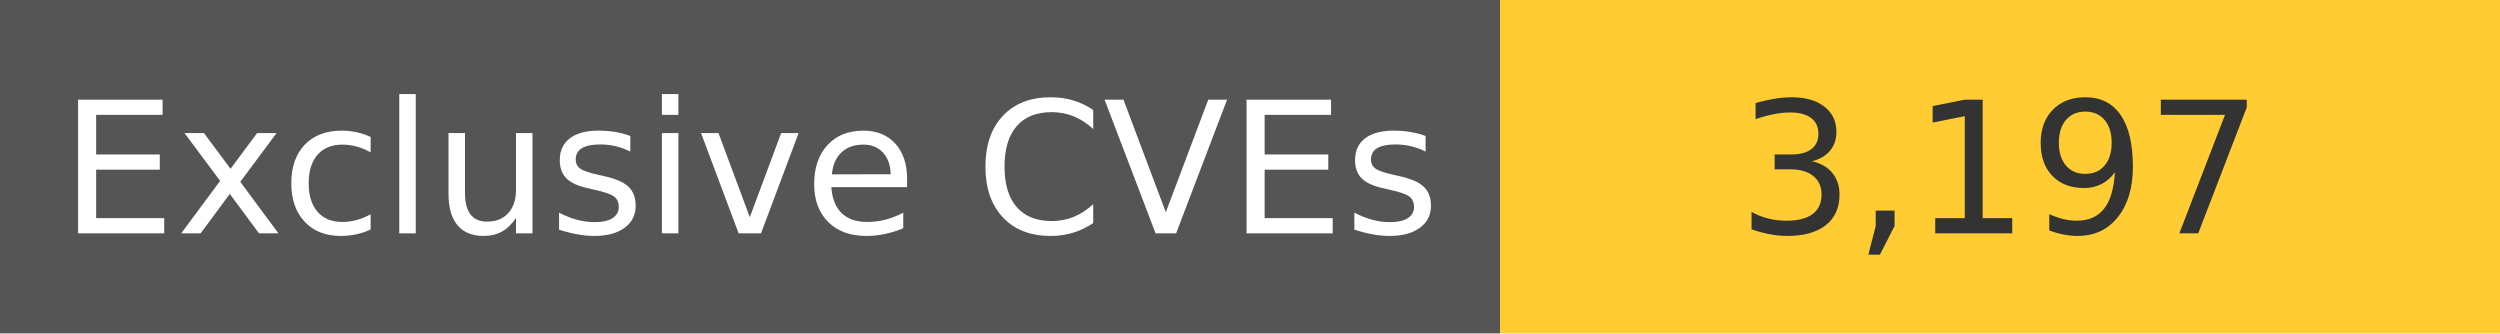
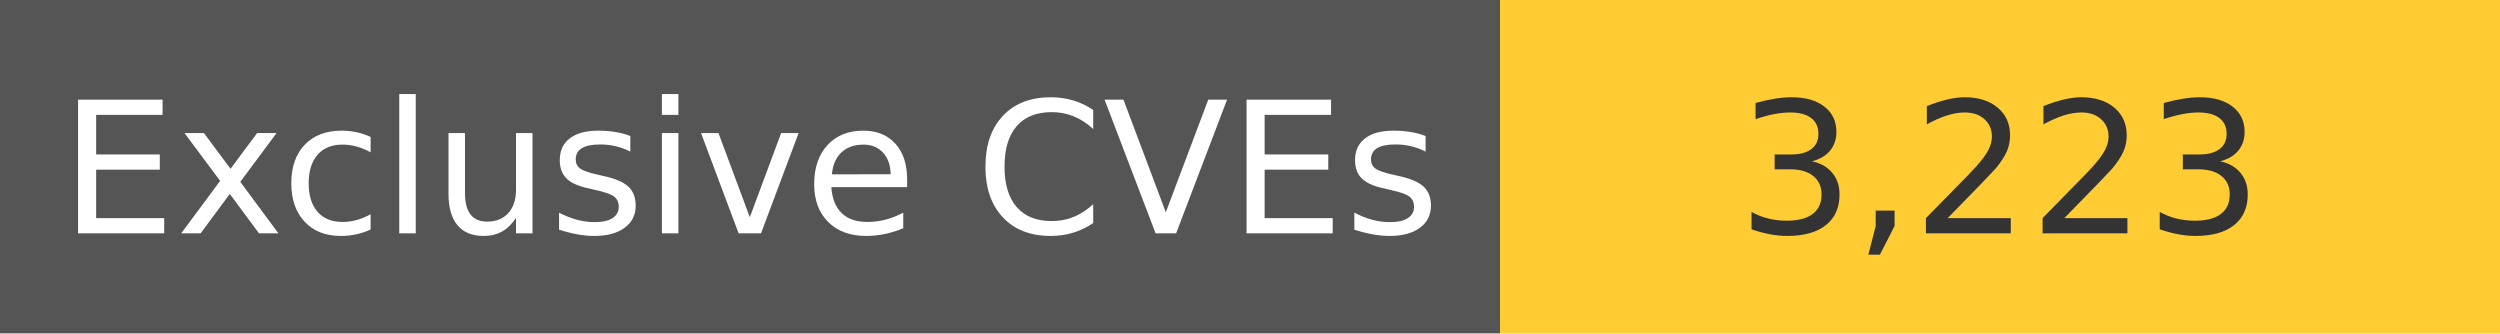
<svg xmlns="http://www.w3.org/2000/svg" width="150" height="20" role="img">
  <linearGradient id="s" x2="0" y2="100%">
    <stop offset="0" stop-color="#bbb" stop-opacity=".1" />
    <stop offset="1" stop-opacity=".1" />
  </linearGradient>
  <g>
    <rect width="90" height="20" fill="#555" />
    <rect x="90" width="267" height="20" fill="#ffcc33" />
  </g>
  <g fill="#fff" text-anchor="middle" font-family="Verdana,Geneva,DejaVu Sans,sans-serif" text-rendering="geometricPrecision" font-size="110">
    <text x="450" y="140" transform="scale(.1)" fill="#fff">
            Exclusive CVEs
        </text>
    <text x="1200" y="140" transform="scale(.1)" fill="#333">
-             3,197
+             3,223
        </text>
  </g>
</svg>
